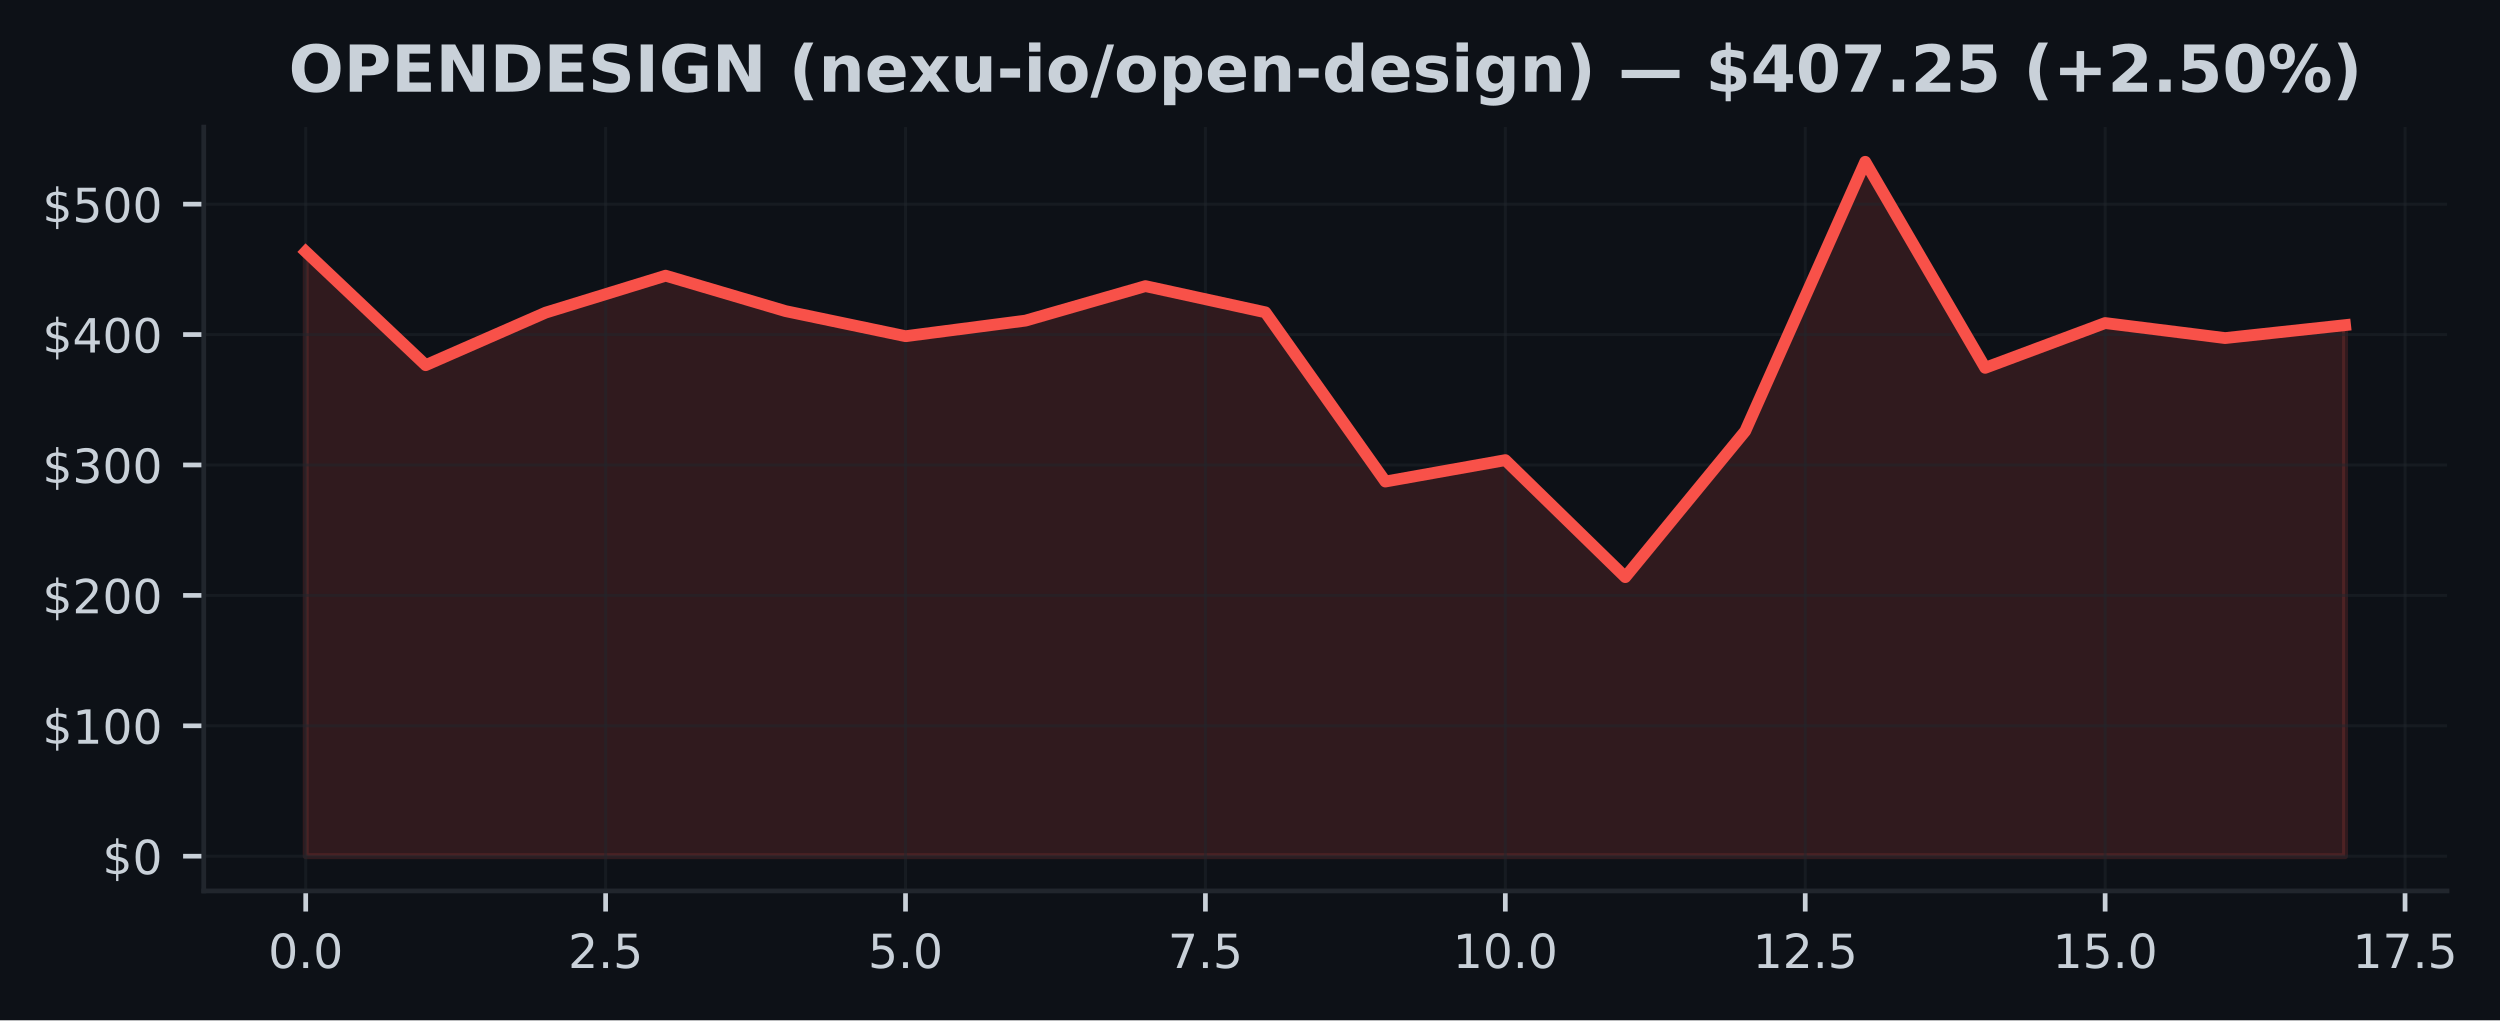
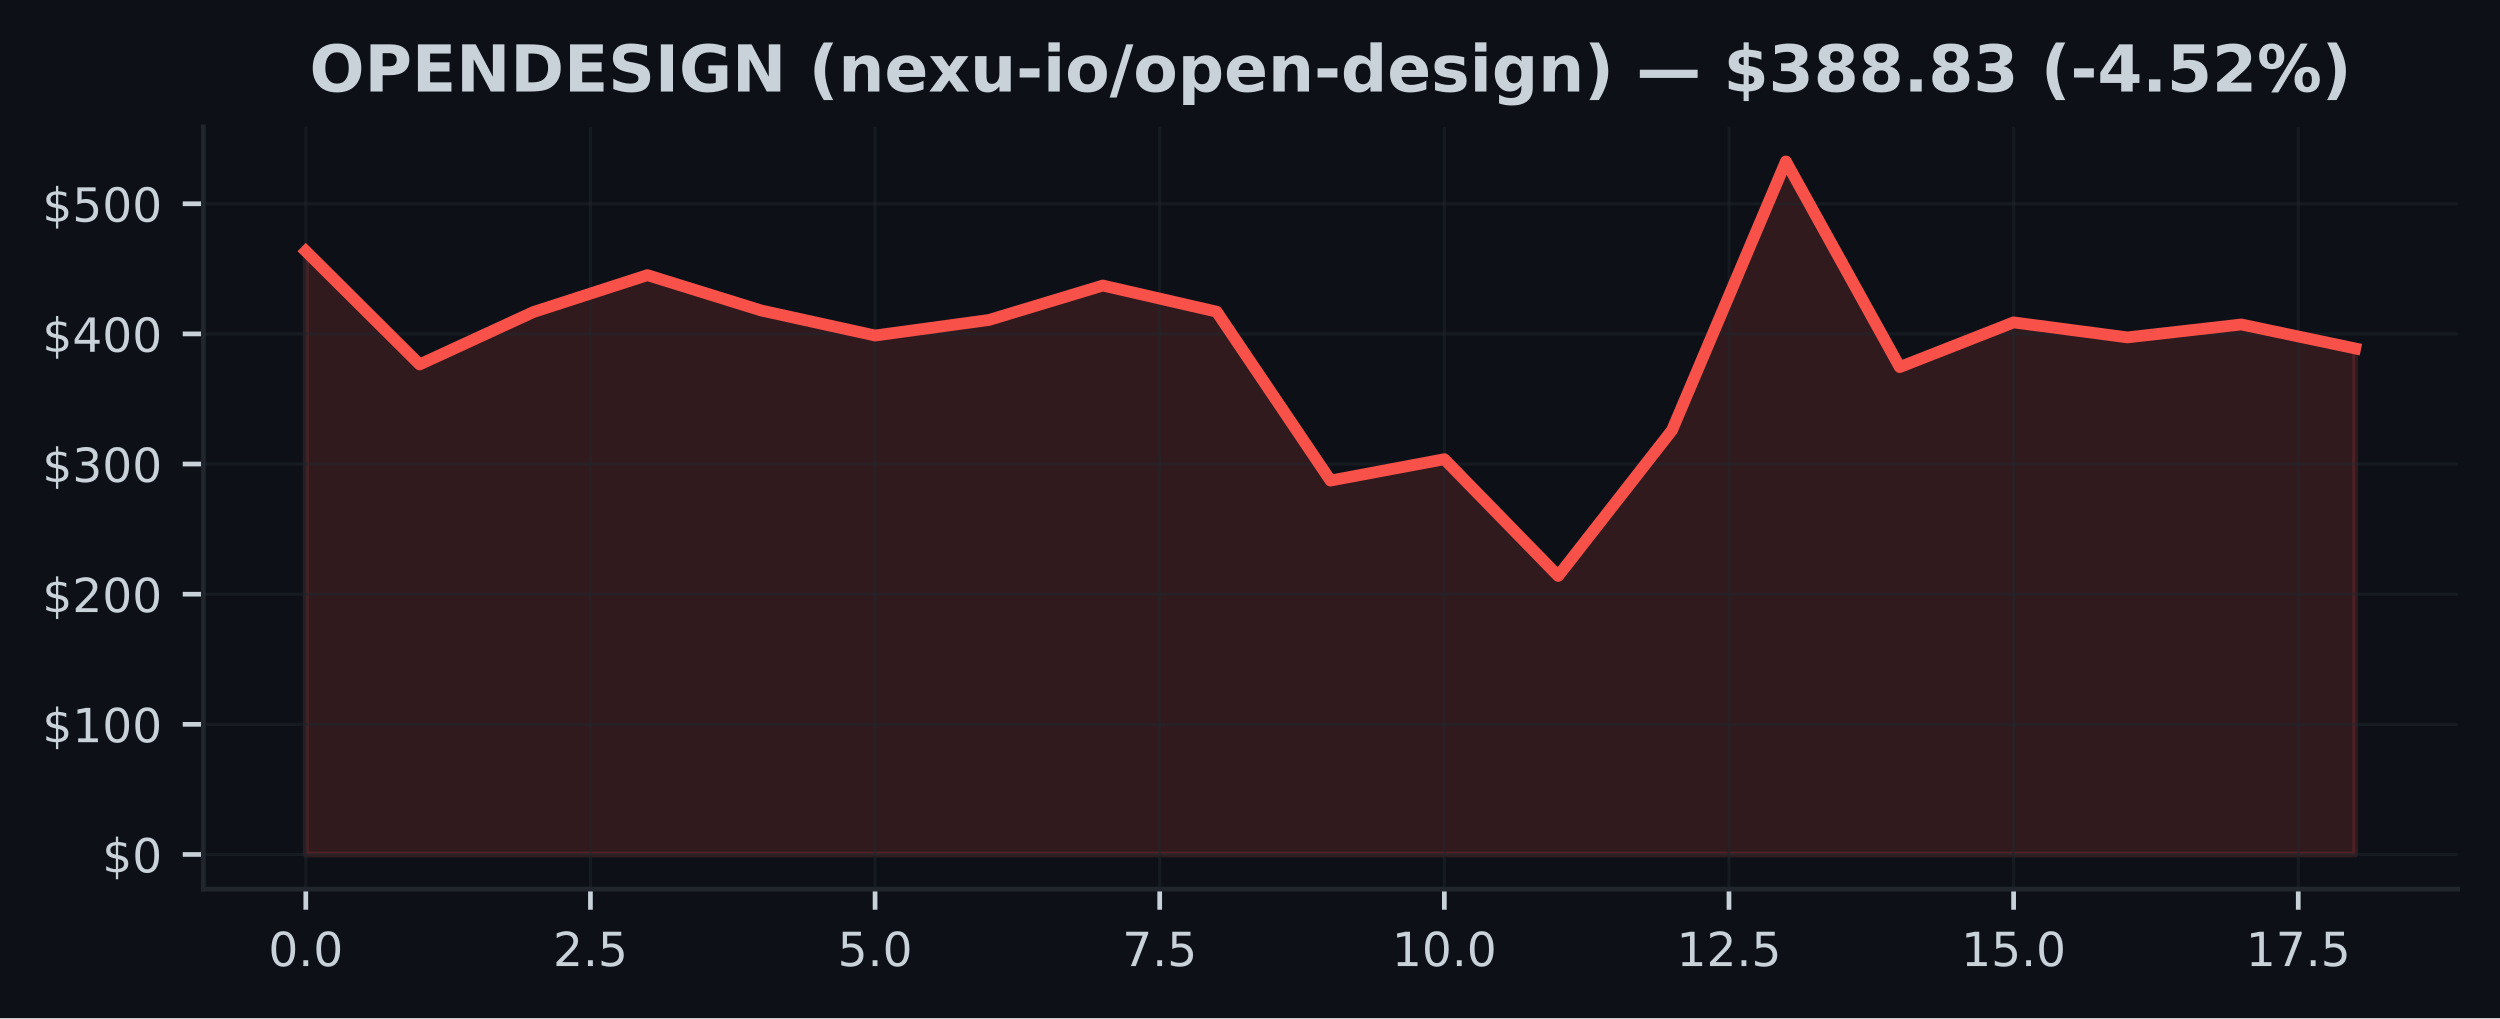
- <svg xmlns="http://www.w3.org/2000/svg" xmlns:xlink="http://www.w3.org/1999/xlink" width="424.051pt" height="173.061pt" viewBox="0 0 424.051 173.061" version="1.1">
+ <svg xmlns="http://www.w3.org/2000/svg" xmlns:xlink="http://www.w3.org/1999/xlink" width="424.91pt" height="173.061pt" viewBox="0 0 424.91 173.061" version="1.1">
  <defs>
    <style type="text/css">*{stroke-linejoin: round; stroke-linecap: butt}</style>
  </defs>
  <g id="figure_1">
    <g id="patch_1">
-       <path d="M 0 173.061  L 424.051 173.061  L 424.051 0  L 0 0  z " style="fill: #0d1117" />
+       <path d="M 0 173.061  L 424.91 173.061  L 424.91 0  L 0 0  z " style="fill: #0d1117" />
    </g>
    <g id="axes_1">
      <g id="patch_2">
-         <path d="M 34.56 151.118  L 415.066 151.118  L 415.066 21.558  L 34.56 21.558  z " style="fill: #0d1117" />
+         <path d="M 34.56 151.118  L 417.71 151.118  L 417.71 21.558  L 34.56 21.558  z " style="fill: #0d1117" />
      </g>
      <g id="FillBetweenPolyCollection_1">
        <defs>
-           <path id="m4b57dba1d5" d="M 51.856 -27.832  L 51.856 -130.369  L 72.204 -111.121  L 92.552 -120.033  L 112.9 -126.299  L 133.247 -120.289  L 153.595 -116.034  L 173.943 -118.677  L 194.291 -124.53  L 214.639 -120.086  L 234.987 -91.382  L 255.335 -95.014  L 275.683 -75.171  L 296.031 -99.944  L 316.379 -145.613  L 336.727 -110.67  L 357.075 -118.265  L 377.423 -115.717  L 397.771 -117.911  L 397.771 -27.832  L 397.771 -27.832  L 377.423 -27.832  L 357.075 -27.832  L 336.727 -27.832  L 316.379 -27.832  L 296.031 -27.832  L 275.683 -27.832  L 255.335 -27.832  L 234.987 -27.832  L 214.639 -27.832  L 194.291 -27.832  L 173.943 -27.832  L 153.595 -27.832  L 133.247 -27.832  L 112.9 -27.832  L 92.552 -27.832  L 72.204 -27.832  L 51.856 -27.832  z " style="stroke: #f85149; stroke-opacity: 0.15" />
+           <path id="m3b8a4fabb6" d="M 51.976 -27.832  L 51.976 -130.369  L 71.327 -111.121  L 90.678 -120.033  L 110.029 -126.299  L 129.38 -120.289  L 148.731 -116.034  L 168.082 -118.677  L 187.433 -124.53  L 206.784 -120.086  L 226.135 -91.382  L 245.486 -95.014  L 264.837 -75.171  L 284.188 -99.944  L 303.539 -145.613  L 322.89 -110.67  L 342.241 -118.265  L 361.592 -115.717  L 380.943 -117.911  L 400.294 -113.837  L 400.294 -27.832  L 400.294 -27.832  L 380.943 -27.832  L 361.592 -27.832  L 342.241 -27.832  L 322.89 -27.832  L 303.539 -27.832  L 284.188 -27.832  L 264.837 -27.832  L 245.486 -27.832  L 226.135 -27.832  L 206.784 -27.832  L 187.433 -27.832  L 168.082 -27.832  L 148.731 -27.832  L 129.38 -27.832  L 110.029 -27.832  L 90.678 -27.832  L 71.327 -27.832  L 51.976 -27.832  z " style="stroke: #f85149; stroke-opacity: 0.15" />
        </defs>
-         <g clip-path="url(#p4349cb00bc)">
-           <use xlink:href="#m4b57dba1d5" x="0" y="173.061" style="fill: #f85149; fill-opacity: 0.15; stroke: #f85149; stroke-opacity: 0.15" />
+         <g clip-path="url(#pe2326a7311)">
+           <use xlink:href="#m3b8a4fabb6" x="0" y="173.061" style="fill: #f85149; fill-opacity: 0.15; stroke: #f85149; stroke-opacity: 0.15" />
        </g>
      </g>
      <g id="matplotlib.axis_1">
        <g id="xtick_1">
          <g id="line2d_1">
-             <path d="M 51.856 151.118  L 51.856 21.558  " clip-path="url(#p4349cb00bc)" style="fill: none; stroke: #21262d; stroke-opacity: 0.5; stroke-width: 0.5; stroke-linecap: square" />
+             <path d="M 51.976 151.118  L 51.976 21.558  " clip-path="url(#pe2326a7311)" style="fill: none; stroke: #21262d; stroke-opacity: 0.5; stroke-width: 0.5; stroke-linecap: square" />
          </g>
          <g id="line2d_2">
            <defs>
-               <path id="md9418d200f" d="M 0 0  L 0 3.5  " style="stroke: #c9d1d9; stroke-width: 0.8" />
+               <path id="m78d6f35c02" d="M 0 0  L 0 3.5  " style="stroke: #c9d1d9; stroke-width: 0.8" />
            </defs>
            <g>
-               <use xlink:href="#md9418d200f" x="51.856" y="151.118" style="fill: #c9d1d9; stroke: #c9d1d9; stroke-width: 0.8" />
+               <use xlink:href="#m78d6f35c02" x="51.976" y="151.118" style="fill: #c9d1d9; stroke: #c9d1d9; stroke-width: 0.8" />
            </g>
          </g>
          <g id="text_1">
-             <g style="fill: #c9d1d9" transform="translate(45.49449 164.197) scale(0.08 -0.08)">
+             <g style="fill: #c9d1d9" transform="translate(45.61466 164.197) scale(0.08 -0.08)">
              <defs>
                <path id="DejaVuSans-30" d="M 2034 4250  Q 1547 4250 1301 3770  Q 1056 3291 1056 2328  Q 1056 1369 1301 889  Q 1547 409 2034 409  Q 2525 409 2770 889  Q 3016 1369 3016 2328  Q 3016 3291 2770 3770  Q 2525 4250 2034 4250  z M 2034 4750  Q 2819 4750 3233 4129  Q 3647 3509 3647 2328  Q 3647 1150 3233 529  Q 2819 -91 2034 -91  Q 1250 -91 836 529  Q 422 1150 422 2328  Q 422 3509 836 4129  Q 1250 4750 2034 4750  z " transform="scale(0.015625)" />
                <path id="DejaVuSans-2e" d="M 684 794  L 1344 794  L 1344 0  L 684 0  L 684 794  z " transform="scale(0.015625)" />
              </defs>
              <use xlink:href="#DejaVuSans-30" />
              <use xlink:href="#DejaVuSans-2e" transform="translate(63.62305 0)" />
              <use xlink:href="#DejaVuSans-30" transform="translate(95.41016 0)" />
            </g>
          </g>
        </g>
        <g id="xtick_2">
          <g id="line2d_3">
-             <path d="M 102.726 151.118  L 102.726 21.558  " clip-path="url(#p4349cb00bc)" style="fill: none; stroke: #21262d; stroke-opacity: 0.5; stroke-width: 0.5; stroke-linecap: square" />
+             <path d="M 100.353 151.118  L 100.353 21.558  " clip-path="url(#pe2326a7311)" style="fill: none; stroke: #21262d; stroke-opacity: 0.5; stroke-width: 0.5; stroke-linecap: square" />
          </g>
          <g id="line2d_4">
            <g>
-               <use xlink:href="#md9418d200f" x="102.726" y="151.118" style="fill: #c9d1d9; stroke: #c9d1d9; stroke-width: 0.8" />
+               <use xlink:href="#m78d6f35c02" x="100.353" y="151.118" style="fill: #c9d1d9; stroke: #c9d1d9; stroke-width: 0.8" />
            </g>
          </g>
          <g id="text_2">
-             <g style="fill: #c9d1d9" transform="translate(96.36432 164.197) scale(0.08 -0.08)">
+             <g style="fill: #c9d1d9" transform="translate(93.99218 164.197) scale(0.08 -0.08)">
              <defs>
                <path id="DejaVuSans-32" d="M 1228 531  L 3431 531  L 3431 0  L 469 0  L 469 531  Q 828 903 1448 1529  Q 2069 2156 2228 2338  Q 2531 2678 2651 2914  Q 2772 3150 2772 3378  Q 2772 3750 2511 3984  Q 2250 4219 1831 4219  Q 1534 4219 1204 4116  Q 875 4013 500 3803  L 500 4441  Q 881 4594 1212 4672  Q 1544 4750 1819 4750  Q 2544 4750 2975 4387  Q 3406 4025 3406 3419  Q 3406 3131 3298 2873  Q 3191 2616 2906 2266  Q 2828 2175 2409 1742  Q 1991 1309 1228 531  z " transform="scale(0.015625)" />
                <path id="DejaVuSans-35" d="M 691 4666  L 3169 4666  L 3169 4134  L 1269 4134  L 1269 2991  Q 1406 3038 1543 3061  Q 1681 3084 1819 3084  Q 2600 3084 3056 2656  Q 3513 2228 3513 1497  Q 3513 744 3044 326  Q 2575 -91 1722 -91  Q 1428 -91 1123 -41  Q 819 9 494 109  L 494 744  Q 775 591 1075 516  Q 1375 441 1709 441  Q 2250 441 2565 725  Q 2881 1009 2881 1497  Q 2881 1984 2565 2268  Q 2250 2553 1709 2553  Q 1456 2553 1204 2497  Q 953 2441 691 2322  L 691 4666  z " transform="scale(0.015625)" />
              </defs>
              <use xlink:href="#DejaVuSans-32" />
              <use xlink:href="#DejaVuSans-2e" transform="translate(63.62305 0)" />
              <use xlink:href="#DejaVuSans-35" transform="translate(95.41016 0)" />
            </g>
          </g>
        </g>
        <g id="xtick_3">
          <g id="line2d_5">
-             <path d="M 153.595 151.118  L 153.595 21.558  " clip-path="url(#p4349cb00bc)" style="fill: none; stroke: #21262d; stroke-opacity: 0.5; stroke-width: 0.5; stroke-linecap: square" />
+             <path d="M 148.731 151.118  L 148.731 21.558  " clip-path="url(#pe2326a7311)" style="fill: none; stroke: #21262d; stroke-opacity: 0.5; stroke-width: 0.5; stroke-linecap: square" />
          </g>
          <g id="line2d_6">
            <g>
-               <use xlink:href="#md9418d200f" x="153.595" y="151.118" style="fill: #c9d1d9; stroke: #c9d1d9; stroke-width: 0.8" />
+               <use xlink:href="#m78d6f35c02" x="148.731" y="151.118" style="fill: #c9d1d9; stroke: #c9d1d9; stroke-width: 0.8" />
            </g>
          </g>
          <g id="text_3">
-             <g style="fill: #c9d1d9" transform="translate(147.2341 164.197) scale(0.08 -0.08)">
+             <g style="fill: #c9d1d9" transform="translate(142.3697 164.197) scale(0.08 -0.08)">
              <use xlink:href="#DejaVuSans-35" />
              <use xlink:href="#DejaVuSans-2e" transform="translate(63.62305 0)" />
              <use xlink:href="#DejaVuSans-30" transform="translate(95.41016 0)" />
            </g>
          </g>
        </g>
        <g id="xtick_4">
          <g id="line2d_7">
-             <path d="M 204.465 151.118  L 204.465 21.558  " clip-path="url(#p4349cb00bc)" style="fill: none; stroke: #21262d; stroke-opacity: 0.5; stroke-width: 0.5; stroke-linecap: square" />
+             <path d="M 197.108 151.118  L 197.108 21.558  " clip-path="url(#pe2326a7311)" style="fill: none; stroke: #21262d; stroke-opacity: 0.5; stroke-width: 0.5; stroke-linecap: square" />
          </g>
          <g id="line2d_8">
            <g>
-               <use xlink:href="#md9418d200f" x="204.465" y="151.118" style="fill: #c9d1d9; stroke: #c9d1d9; stroke-width: 0.8" />
+               <use xlink:href="#m78d6f35c02" x="197.108" y="151.118" style="fill: #c9d1d9; stroke: #c9d1d9; stroke-width: 0.8" />
            </g>
          </g>
          <g id="text_4">
-             <g style="fill: #c9d1d9" transform="translate(198.104 164.197) scale(0.08 -0.08)">
+             <g style="fill: #c9d1d9" transform="translate(190.7472 164.197) scale(0.08 -0.08)">
              <defs>
                <path id="DejaVuSans-37" d="M 525 4666  L 3525 4666  L 3525 4397  L 1831 0  L 1172 0  L 2766 4134  L 525 4134  L 525 4666  z " transform="scale(0.015625)" />
              </defs>
              <use xlink:href="#DejaVuSans-37" />
              <use xlink:href="#DejaVuSans-2e" transform="translate(63.62305 0)" />
              <use xlink:href="#DejaVuSans-35" transform="translate(95.41016 0)" />
            </g>
          </g>
        </g>
        <g id="xtick_5">
          <g id="line2d_9">
-             <path d="M 255.335 151.118  L 255.335 21.558  " clip-path="url(#p4349cb00bc)" style="fill: none; stroke: #21262d; stroke-opacity: 0.5; stroke-width: 0.5; stroke-linecap: square" />
+             <path d="M 245.486 151.118  L 245.486 21.558  " clip-path="url(#pe2326a7311)" style="fill: none; stroke: #21262d; stroke-opacity: 0.5; stroke-width: 0.5; stroke-linecap: square" />
          </g>
          <g id="line2d_10">
            <g>
-               <use xlink:href="#md9418d200f" x="255.335" y="151.118" style="fill: #c9d1d9; stroke: #c9d1d9; stroke-width: 0.8" />
+               <use xlink:href="#m78d6f35c02" x="245.486" y="151.118" style="fill: #c9d1d9; stroke: #c9d1d9; stroke-width: 0.8" />
            </g>
          </g>
          <g id="text_5">
-             <g style="fill: #c9d1d9" transform="translate(246.4288 164.197) scale(0.08 -0.08)">
+             <g style="fill: #c9d1d9" transform="translate(236.5798 164.197) scale(0.08 -0.08)">
              <defs>
                <path id="DejaVuSans-31" d="M 794 531  L 1825 531  L 1825 4091  L 703 3866  L 703 4441  L 1819 4666  L 2450 4666  L 2450 531  L 3481 531  L 3481 0  L 794 0  L 794 531  z " transform="scale(0.015625)" />
              </defs>
              <use xlink:href="#DejaVuSans-31" />
              <use xlink:href="#DejaVuSans-30" transform="translate(63.62305 0)" />
              <use xlink:href="#DejaVuSans-2e" transform="translate(127.2461 0)" />
              <use xlink:href="#DejaVuSans-30" transform="translate(159.0332 0)" />
            </g>
          </g>
        </g>
        <g id="xtick_6">
          <g id="line2d_11">
-             <path d="M 306.205 151.118  L 306.205 21.558  " clip-path="url(#p4349cb00bc)" style="fill: none; stroke: #21262d; stroke-opacity: 0.5; stroke-width: 0.5; stroke-linecap: square" />
+             <path d="M 293.864 151.118  L 293.864 21.558  " clip-path="url(#pe2326a7311)" style="fill: none; stroke: #21262d; stroke-opacity: 0.5; stroke-width: 0.5; stroke-linecap: square" />
          </g>
          <g id="line2d_12">
            <g>
-               <use xlink:href="#md9418d200f" x="306.205" y="151.118" style="fill: #c9d1d9; stroke: #c9d1d9; stroke-width: 0.8" />
+               <use xlink:href="#m78d6f35c02" x="293.864" y="151.118" style="fill: #c9d1d9; stroke: #c9d1d9; stroke-width: 0.8" />
            </g>
          </g>
          <g id="text_6">
-             <g style="fill: #c9d1d9" transform="translate(297.2986 164.197) scale(0.08 -0.08)">
+             <g style="fill: #c9d1d9" transform="translate(284.9573 164.197) scale(0.08 -0.08)">
              <use xlink:href="#DejaVuSans-31" />
              <use xlink:href="#DejaVuSans-32" transform="translate(63.62305 0)" />
              <use xlink:href="#DejaVuSans-2e" transform="translate(127.2461 0)" />
              <use xlink:href="#DejaVuSans-35" transform="translate(159.0332 0)" />
            </g>
          </g>
        </g>
        <g id="xtick_7">
          <g id="line2d_13">
-             <path d="M 357.075 151.118  L 357.075 21.558  " clip-path="url(#p4349cb00bc)" style="fill: none; stroke: #21262d; stroke-opacity: 0.5; stroke-width: 0.5; stroke-linecap: square" />
+             <path d="M 342.241 151.118  L 342.241 21.558  " clip-path="url(#pe2326a7311)" style="fill: none; stroke: #21262d; stroke-opacity: 0.5; stroke-width: 0.5; stroke-linecap: square" />
          </g>
          <g id="line2d_14">
            <g>
-               <use xlink:href="#md9418d200f" x="357.075" y="151.118" style="fill: #c9d1d9; stroke: #c9d1d9; stroke-width: 0.8" />
+               <use xlink:href="#m78d6f35c02" x="342.241" y="151.118" style="fill: #c9d1d9; stroke: #c9d1d9; stroke-width: 0.8" />
            </g>
          </g>
          <g id="text_7">
-             <g style="fill: #c9d1d9" transform="translate(348.1685 164.197) scale(0.08 -0.08)">
+             <g style="fill: #c9d1d9" transform="translate(333.3348 164.197) scale(0.08 -0.08)">
              <use xlink:href="#DejaVuSans-31" />
              <use xlink:href="#DejaVuSans-35" transform="translate(63.62305 0)" />
              <use xlink:href="#DejaVuSans-2e" transform="translate(127.2461 0)" />
              <use xlink:href="#DejaVuSans-30" transform="translate(159.0332 0)" />
            </g>
          </g>
        </g>
        <g id="xtick_8">
          <g id="line2d_15">
-             <path d="M 407.945 151.118  L 407.945 21.558  " clip-path="url(#p4349cb00bc)" style="fill: none; stroke: #21262d; stroke-opacity: 0.5; stroke-width: 0.5; stroke-linecap: square" />
+             <path d="M 390.619 151.118  L 390.619 21.558  " clip-path="url(#pe2326a7311)" style="fill: none; stroke: #21262d; stroke-opacity: 0.5; stroke-width: 0.5; stroke-linecap: square" />
          </g>
          <g id="line2d_16">
            <g>
-               <use xlink:href="#md9418d200f" x="407.945" y="151.118" style="fill: #c9d1d9; stroke: #c9d1d9; stroke-width: 0.8" />
+               <use xlink:href="#m78d6f35c02" x="390.619" y="151.118" style="fill: #c9d1d9; stroke: #c9d1d9; stroke-width: 0.8" />
            </g>
          </g>
          <g id="text_8">
-             <g style="fill: #c9d1d9" transform="translate(399.0383 164.197) scale(0.08 -0.08)">
+             <g style="fill: #c9d1d9" transform="translate(381.7123 164.197) scale(0.08 -0.08)">
              <use xlink:href="#DejaVuSans-31" />
              <use xlink:href="#DejaVuSans-37" transform="translate(63.62305 0)" />
              <use xlink:href="#DejaVuSans-2e" transform="translate(127.2461 0)" />
              <use xlink:href="#DejaVuSans-35" transform="translate(159.0332 0)" />
            </g>
          </g>
        </g>
      </g>
      <g id="matplotlib.axis_2">
        <g id="ytick_1">
          <g id="line2d_17">
-             <path d="M 34.56 145.229  L 415.066 145.229  " clip-path="url(#p4349cb00bc)" style="fill: none; stroke: #21262d; stroke-opacity: 0.5; stroke-width: 0.5; stroke-linecap: square" />
+             <path d="M 34.56 145.229  L 417.71 145.229  " clip-path="url(#pe2326a7311)" style="fill: none; stroke: #21262d; stroke-opacity: 0.5; stroke-width: 0.5; stroke-linecap: square" />
          </g>
          <g id="line2d_18">
            <defs>
-               <path id="m8cff2ccc2e" d="M 0 0  L -3.5 0  " style="stroke: #c9d1d9; stroke-width: 0.8" />
+               <path id="m253639d4b6" d="M 0 0  L -3.5 0  " style="stroke: #c9d1d9; stroke-width: 0.8" />
            </defs>
            <g>
-               <use xlink:href="#m8cff2ccc2e" x="34.56" y="145.229" style="fill: #c9d1d9; stroke: #c9d1d9; stroke-width: 0.8" />
+               <use xlink:href="#m253639d4b6" x="34.56" y="145.229" style="fill: #c9d1d9; stroke: #c9d1d9; stroke-width: 0.8" />
            </g>
          </g>
          <g id="text_9">
            <g style="fill: #c9d1d9" transform="translate(17.38 148.2686) scale(0.08 -0.08)">
              <defs>
                <path id="DejaVuSans-24" d="M 2163 -941  L 1850 -941  L 1847 0  Q 1519 6 1191 76  Q 863 147 531 288  L 531 850  Q 850 650 1176 548  Q 1503 447 1850 444  L 1850 1869  Q 1159 1981 845 2250  Q 531 2519 531 2988  Q 531 3497 872 3790  Q 1213 4084 1850 4128  L 1850 4863  L 2163 4863  L 2163 4138  Q 2453 4125 2725 4076  Q 2997 4028 3256 3944  L 3256 3397  Q 2997 3528 2723 3600  Q 2450 3672 2163 3684  L 2163 2350  Q 2872 2241 3206 1959  Q 3541 1678 3541 1191  Q 3541 663 3186 358  Q 2831 53 2163 6  L 2163 -941  z M 1850 2406  L 1850 3688  Q 1488 3647 1297 3481  Q 1106 3316 1106 3041  Q 1106 2772 1282 2622  Q 1459 2472 1850 2406  z M 2163 1806  L 2163 453  Q 2559 506 2761 678  Q 2963 850 2963 1131  Q 2963 1406 2770 1568  Q 2578 1731 2163 1806  z " transform="scale(0.015625)" />
              </defs>
              <use xlink:href="#DejaVuSans-24" />
              <use xlink:href="#DejaVuSans-30" transform="translate(63.62305 0)" />
            </g>
          </g>
        </g>
        <g id="ytick_2">
          <g id="line2d_19">
-             <path d="M 34.56 123.11  L 415.066 123.11  " clip-path="url(#p4349cb00bc)" style="fill: none; stroke: #21262d; stroke-opacity: 0.5; stroke-width: 0.5; stroke-linecap: square" />
+             <path d="M 34.56 123.11  L 417.71 123.11  " clip-path="url(#pe2326a7311)" style="fill: none; stroke: #21262d; stroke-opacity: 0.5; stroke-width: 0.5; stroke-linecap: square" />
          </g>
          <g id="line2d_20">
            <g>
-               <use xlink:href="#m8cff2ccc2e" x="34.56" y="123.11" style="fill: #c9d1d9; stroke: #c9d1d9; stroke-width: 0.8" />
+               <use xlink:href="#m253639d4b6" x="34.56" y="123.11" style="fill: #c9d1d9; stroke: #c9d1d9; stroke-width: 0.8" />
            </g>
          </g>
          <g id="text_10">
            <g style="fill: #c9d1d9" transform="translate(7.2 126.1495) scale(0.08 -0.08)">
              <use xlink:href="#DejaVuSans-24" />
              <use xlink:href="#DejaVuSans-31" transform="translate(63.62305 0)" />
              <use xlink:href="#DejaVuSans-30" transform="translate(127.2461 0)" />
              <use xlink:href="#DejaVuSans-30" transform="translate(190.8691 0)" />
            </g>
          </g>
        </g>
        <g id="ytick_3">
          <g id="line2d_21">
-             <path d="M 34.56 100.991  L 415.066 100.991  " clip-path="url(#p4349cb00bc)" style="fill: none; stroke: #21262d; stroke-opacity: 0.5; stroke-width: 0.5; stroke-linecap: square" />
+             <path d="M 34.56 100.991  L 417.71 100.991  " clip-path="url(#pe2326a7311)" style="fill: none; stroke: #21262d; stroke-opacity: 0.5; stroke-width: 0.5; stroke-linecap: square" />
          </g>
          <g id="line2d_22">
            <g>
-               <use xlink:href="#m8cff2ccc2e" x="34.56" y="100.991" style="fill: #c9d1d9; stroke: #c9d1d9; stroke-width: 0.8" />
+               <use xlink:href="#m253639d4b6" x="34.56" y="100.991" style="fill: #c9d1d9; stroke: #c9d1d9; stroke-width: 0.8" />
            </g>
          </g>
          <g id="text_11">
            <g style="fill: #c9d1d9" transform="translate(7.2 104.0304) scale(0.08 -0.08)">
              <use xlink:href="#DejaVuSans-24" />
              <use xlink:href="#DejaVuSans-32" transform="translate(63.62305 0)" />
              <use xlink:href="#DejaVuSans-30" transform="translate(127.2461 0)" />
              <use xlink:href="#DejaVuSans-30" transform="translate(190.8691 0)" />
            </g>
          </g>
        </g>
        <g id="ytick_4">
          <g id="line2d_23">
-             <path d="M 34.56 78.872  L 415.066 78.872  " clip-path="url(#p4349cb00bc)" style="fill: none; stroke: #21262d; stroke-opacity: 0.5; stroke-width: 0.5; stroke-linecap: square" />
+             <path d="M 34.56 78.872  L 417.71 78.872  " clip-path="url(#pe2326a7311)" style="fill: none; stroke: #21262d; stroke-opacity: 0.5; stroke-width: 0.5; stroke-linecap: square" />
          </g>
          <g id="line2d_24">
            <g>
-               <use xlink:href="#m8cff2ccc2e" x="34.56" y="78.872" style="fill: #c9d1d9; stroke: #c9d1d9; stroke-width: 0.8" />
+               <use xlink:href="#m253639d4b6" x="34.56" y="78.872" style="fill: #c9d1d9; stroke: #c9d1d9; stroke-width: 0.8" />
            </g>
          </g>
          <g id="text_12">
            <g style="fill: #c9d1d9" transform="translate(7.2 81.91137) scale(0.08 -0.08)">
              <defs>
                <path id="DejaVuSans-33" d="M 2597 2516  Q 3050 2419 3304 2112  Q 3559 1806 3559 1356  Q 3559 666 3084 287  Q 2609 -91 1734 -91  Q 1441 -91 1130 -33  Q 819 25 488 141  L 488 750  Q 750 597 1062 519  Q 1375 441 1716 441  Q 2309 441 2620 675  Q 2931 909 2931 1356  Q 2931 1769 2642 2001  Q 2353 2234 1838 2234  L 1294 2234  L 1294 2753  L 1863 2753  Q 2328 2753 2575 2939  Q 2822 3125 2822 3475  Q 2822 3834 2567 4026  Q 2313 4219 1838 4219  Q 1578 4219 1281 4162  Q 984 4106 628 3988  L 628 4550  Q 988 4650 1302 4700  Q 1616 4750 1894 4750  Q 2613 4750 3031 4423  Q 3450 4097 3450 3541  Q 3450 3153 3228 2886  Q 3006 2619 2597 2516  z " transform="scale(0.015625)" />
              </defs>
              <use xlink:href="#DejaVuSans-24" />
              <use xlink:href="#DejaVuSans-33" transform="translate(63.62305 0)" />
              <use xlink:href="#DejaVuSans-30" transform="translate(127.2461 0)" />
              <use xlink:href="#DejaVuSans-30" transform="translate(190.8691 0)" />
            </g>
          </g>
        </g>
        <g id="ytick_5">
          <g id="line2d_25">
-             <path d="M 34.56 56.753  L 415.066 56.753  " clip-path="url(#p4349cb00bc)" style="fill: none; stroke: #21262d; stroke-opacity: 0.5; stroke-width: 0.5; stroke-linecap: square" />
+             <path d="M 34.56 56.753  L 417.71 56.753  " clip-path="url(#pe2326a7311)" style="fill: none; stroke: #21262d; stroke-opacity: 0.5; stroke-width: 0.5; stroke-linecap: square" />
          </g>
          <g id="line2d_26">
            <g>
-               <use xlink:href="#m8cff2ccc2e" x="34.56" y="56.753" style="fill: #c9d1d9; stroke: #c9d1d9; stroke-width: 0.8" />
+               <use xlink:href="#m253639d4b6" x="34.56" y="56.753" style="fill: #c9d1d9; stroke: #c9d1d9; stroke-width: 0.8" />
            </g>
          </g>
          <g id="text_13">
            <g style="fill: #c9d1d9" transform="translate(7.2 59.7923) scale(0.08 -0.08)">
              <defs>
                <path id="DejaVuSans-34" d="M 2419 4116  L 825 1625  L 2419 1625  L 2419 4116  z M 2253 4666  L 3047 4666  L 3047 1625  L 3713 1625  L 3713 1100  L 3047 1100  L 3047 0  L 2419 0  L 2419 1100  L 313 1100  L 313 1709  L 2253 4666  z " transform="scale(0.015625)" />
              </defs>
              <use xlink:href="#DejaVuSans-24" />
              <use xlink:href="#DejaVuSans-34" transform="translate(63.62305 0)" />
              <use xlink:href="#DejaVuSans-30" transform="translate(127.2461 0)" />
              <use xlink:href="#DejaVuSans-30" transform="translate(190.8691 0)" />
            </g>
          </g>
        </g>
        <g id="ytick_6">
          <g id="line2d_27">
-             <path d="M 34.56 34.634  L 415.066 34.634  " clip-path="url(#p4349cb00bc)" style="fill: none; stroke: #21262d; stroke-opacity: 0.5; stroke-width: 0.5; stroke-linecap: square" />
+             <path d="M 34.56 34.634  L 417.71 34.634  " clip-path="url(#pe2326a7311)" style="fill: none; stroke: #21262d; stroke-opacity: 0.5; stroke-width: 0.5; stroke-linecap: square" />
          </g>
          <g id="line2d_28">
            <g>
-               <use xlink:href="#m8cff2ccc2e" x="34.56" y="34.634" style="fill: #c9d1d9; stroke: #c9d1d9; stroke-width: 0.8" />
+               <use xlink:href="#m253639d4b6" x="34.56" y="34.634" style="fill: #c9d1d9; stroke: #c9d1d9; stroke-width: 0.8" />
            </g>
          </g>
          <g id="text_14">
            <g style="fill: #c9d1d9" transform="translate(7.2 37.67323) scale(0.08 -0.08)">
              <use xlink:href="#DejaVuSans-24" />
              <use xlink:href="#DejaVuSans-35" transform="translate(63.62305 0)" />
              <use xlink:href="#DejaVuSans-30" transform="translate(127.2461 0)" />
              <use xlink:href="#DejaVuSans-30" transform="translate(190.8691 0)" />
            </g>
          </g>
        </g>
      </g>
      <g id="line2d_29">
-         <path d="M 51.856 42.692  L 72.204 61.94  L 92.552 53.028  L 112.9 46.762  L 133.247 52.771  L 153.595 57.027  L 173.943 54.384  L 194.291 48.531  L 214.639 52.975  L 234.987 81.679  L 255.335 78.047  L 275.683 97.89  L 296.031 73.117  L 316.379 27.447  L 336.727 62.391  L 357.075 54.795  L 377.423 57.344  L 397.771 55.149  " clip-path="url(#p4349cb00bc)" style="fill: none; stroke: #f85149; stroke-width: 2; stroke-linecap: square" />
+         <path d="M 51.976 42.692  L 71.327 61.94  L 90.678 53.028  L 110.029 46.762  L 129.38 52.771  L 148.731 57.027  L 168.082 54.384  L 187.433 48.531  L 206.784 52.975  L 226.135 81.679  L 245.486 78.047  L 264.837 97.89  L 284.188 73.117  L 303.539 27.447  L 322.89 62.391  L 342.241 54.795  L 361.592 57.344  L 380.943 55.149  L 400.294 59.224  " clip-path="url(#pe2326a7311)" style="fill: none; stroke: #f85149; stroke-width: 2; stroke-linecap: square" />
      </g>
      <g id="patch_3">
        <path d="M 34.56 151.118  L 34.56 21.558  " style="fill: none; stroke: #21262d; stroke-width: 0.8; stroke-linejoin: miter; stroke-linecap: square" />
      </g>
      <g id="patch_4">
-         <path d="M 34.56 151.118  L 415.066 151.118  " style="fill: none; stroke: #21262d; stroke-width: 0.8; stroke-linejoin: miter; stroke-linecap: square" />
+         <path d="M 34.56 151.118  L 417.71 151.118  " style="fill: none; stroke: #21262d; stroke-width: 0.8; stroke-linejoin: miter; stroke-linecap: square" />
      </g>
      <g id="text_15">
-         <g style="fill: #c9d1d9" transform="translate(48.95925 15.55828) scale(0.11 -0.11)">
+         <g style="fill: #c9d1d9" transform="translate(52.60742 15.55828) scale(0.11 -0.11)">
          <defs>
            <path id="DejaVuSans-Bold-4f" d="M 2719 3878  Q 2169 3878 1866 3472  Q 1563 3066 1563 2328  Q 1563 1594 1866 1187  Q 2169 781 2719 781  Q 3272 781 3575 1187  Q 3878 1594 3878 2328  Q 3878 3066 3575 3472  Q 3272 3878 2719 3878  z M 2719 4750  Q 3844 4750 4481 4106  Q 5119 3463 5119 2328  Q 5119 1197 4481 553  Q 3844 -91 2719 -91  Q 1597 -91 958 553  Q 319 1197 319 2328  Q 319 3463 958 4106  Q 1597 4750 2719 4750  z " transform="scale(0.015625)" />
            <path id="DejaVuSans-Bold-50" d="M 588 4666  L 2584 4666  Q 3475 4666 3951 4270  Q 4428 3875 4428 3144  Q 4428 2409 3951 2014  Q 3475 1619 2584 1619  L 1791 1619  L 1791 0  L 588 0  L 588 4666  z M 1791 3794  L 1791 2491  L 2456 2491  Q 2806 2491 2997 2661  Q 3188 2831 3188 3144  Q 3188 3456 2997 3625  Q 2806 3794 2456 3794  L 1791 3794  z " transform="scale(0.015625)" />
            <path id="DejaVuSans-Bold-45" d="M 588 4666  L 3834 4666  L 3834 3756  L 1791 3756  L 1791 2888  L 3713 2888  L 3713 1978  L 1791 1978  L 1791 909  L 3903 909  L 3903 0  L 588 0  L 588 4666  z " transform="scale(0.015625)" />
            <path id="DejaVuSans-Bold-4e" d="M 588 4666  L 1931 4666  L 3628 1466  L 3628 4666  L 4769 4666  L 4769 0  L 3425 0  L 1728 3200  L 1728 0  L 588 0  L 588 4666  z " transform="scale(0.015625)" />
            <path id="DejaVuSans-Bold-44" d="M 1791 3756  L 1791 909  L 2222 909  Q 2959 909 3348 1275  Q 3738 1641 3738 2338  Q 3738 3031 3350 3393  Q 2963 3756 2222 3756  L 1791 3756  z M 588 4666  L 1856 4666  Q 2919 4666 3439 4514  Q 3959 4363 4331 4000  Q 4659 3684 4818 3271  Q 4978 2859 4978 2338  Q 4978 1809 4818 1395  Q 4659 981 4331 666  Q 3956 303 3431 151  Q 2906 0 1856 0  L 588 0  L 588 4666  z " transform="scale(0.015625)" />
            <path id="DejaVuSans-Bold-53" d="M 3834 4519  L 3834 3531  Q 3450 3703 3084 3790  Q 2719 3878 2394 3878  Q 1963 3878 1756 3759  Q 1550 3641 1550 3391  Q 1550 3203 1689 3098  Q 1828 2994 2194 2919  L 2706 2816  Q 3484 2659 3812 2340  Q 4141 2022 4141 1434  Q 4141 663 3683 286  Q 3225 -91 2284 -91  Q 1841 -91 1394 -6  Q 947 78 500 244  L 500 1259  Q 947 1022 1364 901  Q 1781 781 2169 781  Q 2563 781 2772 912  Q 2981 1044 2981 1288  Q 2981 1506 2839 1625  Q 2697 1744 2272 1838  L 1806 1941  Q 1106 2091 782 2419  Q 459 2747 459 3303  Q 459 4000 909 4375  Q 1359 4750 2203 4750  Q 2588 4750 2994 4692  Q 3400 4634 3834 4519  z " transform="scale(0.015625)" />
            <path id="DejaVuSans-Bold-49" d="M 588 4666  L 1791 4666  L 1791 0  L 588 0  L 588 4666  z " transform="scale(0.015625)" />
            <path id="DejaVuSans-Bold-47" d="M 4781 347  Q 4331 128 3847 18  Q 3363 -91 2847 -91  Q 1681 -91 1000 561  Q 319 1213 319 2328  Q 319 3456 1012 4103  Q 1706 4750 2913 4750  Q 3378 4750 3804 4662  Q 4231 4575 4609 4403  L 4609 3438  Q 4219 3659 3833 3768  Q 3447 3878 3059 3878  Q 2341 3878 1952 3476  Q 1563 3075 1563 2328  Q 1563 1588 1938 1184  Q 2313 781 3003 781  Q 3191 781 3352 804  Q 3513 828 3641 878  L 3641 1784  L 2906 1784  L 2906 2591  L 4781 2591  L 4781 347  z " transform="scale(0.015625)" />
            <path id="DejaVuSans-Bold-20" transform="scale(0.015625)" />
            <path id="DejaVuSans-Bold-28" d="M 2413 -844  L 1484 -844  Q 1006 -72 778 623  Q 550 1319 550 2003  Q 550 2688 779 3389  Q 1009 4091 1484 4856  L 2413 4856  Q 2013 4116 1813 3408  Q 1613 2700 1613 2009  Q 1613 1319 1811 609  Q 2009 -100 2413 -844  z " transform="scale(0.015625)" />
            <path id="DejaVuSans-Bold-6e" d="M 4056 2131  L 4056 0  L 2931 0  L 2931 347  L 2931 1631  Q 2931 2084 2911 2256  Q 2891 2428 2841 2509  Q 2775 2619 2662 2680  Q 2550 2741 2406 2741  Q 2056 2741 1856 2470  Q 1656 2200 1656 1722  L 1656 0  L 538 0  L 538 3500  L 1656 3500  L 1656 2988  Q 1909 3294 2193 3439  Q 2478 3584 2822 3584  Q 3428 3584 3742 3212  Q 4056 2841 4056 2131  z " transform="scale(0.015625)" />
            <path id="DejaVuSans-Bold-65" d="M 4031 1759  L 4031 1441  L 1416 1441  Q 1456 1047 1700 850  Q 1944 653 2381 653  Q 2734 653 3104 758  Q 3475 863 3866 1075  L 3866 213  Q 3469 63 3072 -14  Q 2675 -91 2278 -91  Q 1328 -91 801 392  Q 275 875 275 1747  Q 275 2603 792 3093  Q 1309 3584 2216 3584  Q 3041 3584 3536 3087  Q 4031 2591 4031 1759  z M 2881 2131  Q 2881 2450 2695 2645  Q 2509 2841 2209 2841  Q 1884 2841 1681 2658  Q 1478 2475 1428 2131  L 2881 2131  z " transform="scale(0.015625)" />
            <path id="DejaVuSans-Bold-78" d="M 1422 1791  L 159 3500  L 1344 3500  L 2059 2463  L 2784 3500  L 3969 3500  L 2706 1797  L 4031 0  L 2847 0  L 2059 1106  L 1281 0  L 97 0  L 1422 1791  z " transform="scale(0.015625)" />
            <path id="DejaVuSans-Bold-75" d="M 500 1363  L 500 3500  L 1625 3500  L 1625 3150  Q 1625 2866 1622 2436  Q 1619 2006 1619 1863  Q 1619 1441 1641 1255  Q 1663 1069 1716 984  Q 1784 875 1895 815  Q 2006 756 2150 756  Q 2500 756 2700 1025  Q 2900 1294 2900 1772  L 2900 3500  L 4019 3500  L 4019 0  L 2900 0  L 2900 506  Q 2647 200 2364 54  Q 2081 -91 1741 -91  Q 1134 -91 817 281  Q 500 653 500 1363  z " transform="scale(0.015625)" />
            <path id="DejaVuSans-Bold-2d" d="M 347 2297  L 2309 2297  L 2309 1388  L 347 1388  L 347 2297  z " transform="scale(0.015625)" />
            <path id="DejaVuSans-Bold-69" d="M 538 3500  L 1656 3500  L 1656 0  L 538 0  L 538 3500  z M 538 4863  L 1656 4863  L 1656 3950  L 538 3950  L 538 4863  z " transform="scale(0.015625)" />
            <path id="DejaVuSans-Bold-6f" d="M 2203 2784  Q 1831 2784 1636 2517  Q 1441 2250 1441 1747  Q 1441 1244 1636 976  Q 1831 709 2203 709  Q 2569 709 2762 976  Q 2956 1244 2956 1747  Q 2956 2250 2762 2517  Q 2569 2784 2203 2784  z M 2203 3584  Q 3106 3584 3614 3096  Q 4122 2609 4122 1747  Q 4122 884 3614 396  Q 3106 -91 2203 -91  Q 1297 -91 786 396  Q 275 884 275 1747  Q 275 2609 786 3096  Q 1297 3584 2203 3584  z " transform="scale(0.015625)" />
            <path id="DejaVuSans-Bold-2f" d="M 1644 4666  L 2338 4666  L 691 -594  L 0 -594  L 1644 4666  z " transform="scale(0.015625)" />
            <path id="DejaVuSans-Bold-70" d="M 1656 506  L 1656 -1331  L 538 -1331  L 538 3500  L 1656 3500  L 1656 2988  Q 1888 3294 2169 3439  Q 2450 3584 2816 3584  Q 3463 3584 3878 3070  Q 4294 2556 4294 1747  Q 4294 938 3878 423  Q 3463 -91 2816 -91  Q 2450 -91 2169 54  Q 1888 200 1656 506  z M 2400 2772  Q 2041 2772 1848 2508  Q 1656 2244 1656 1747  Q 1656 1250 1848 986  Q 2041 722 2400 722  Q 2759 722 2948 984  Q 3138 1247 3138 1747  Q 3138 2247 2948 2509  Q 2759 2772 2400 2772  z " transform="scale(0.015625)" />
            <path id="DejaVuSans-Bold-64" d="M 2919 2988  L 2919 4863  L 4044 4863  L 4044 0  L 2919 0  L 2919 506  Q 2688 197 2409 53  Q 2131 -91 1766 -91  Q 1119 -91 703 423  Q 288 938 288 1747  Q 288 2556 703 3070  Q 1119 3584 1766 3584  Q 2128 3584 2408 3439  Q 2688 3294 2919 2988  z M 2181 722  Q 2541 722 2730 984  Q 2919 1247 2919 1747  Q 2919 2247 2730 2509  Q 2541 2772 2181 2772  Q 1825 2772 1636 2509  Q 1447 2247 1447 1747  Q 1447 1247 1636 984  Q 1825 722 2181 722  z " transform="scale(0.015625)" />
            <path id="DejaVuSans-Bold-73" d="M 3272 3391  L 3272 2541  Q 2913 2691 2578 2766  Q 2244 2841 1947 2841  Q 1628 2841 1473 2761  Q 1319 2681 1319 2516  Q 1319 2381 1436 2309  Q 1553 2238 1856 2203  L 2053 2175  Q 2913 2066 3209 1816  Q 3506 1566 3506 1031  Q 3506 472 3093 190  Q 2681 -91 1863 -91  Q 1516 -91 1145 -36  Q 775 19 384 128  L 384 978  Q 719 816 1070 734  Q 1422 653 1784 653  Q 2113 653 2278 743  Q 2444 834 2444 1013  Q 2444 1163 2330 1236  Q 2216 1309 1875 1350  L 1678 1375  Q 931 1469 631 1722  Q 331 1975 331 2491  Q 331 3047 712 3315  Q 1094 3584 1881 3584  Q 2191 3584 2531 3537  Q 2872 3491 3272 3391  z " transform="scale(0.015625)" />
            <path id="DejaVuSans-Bold-67" d="M 2919 594  Q 2688 288 2409 144  Q 2131 0 1766 0  Q 1125 0 706 504  Q 288 1009 288 1791  Q 288 2575 706 3076  Q 1125 3578 1766 3578  Q 2131 3578 2409 3434  Q 2688 3291 2919 2981  L 2919 3500  L 4044 3500  L 4044 353  Q 4044 -491 3511 -936  Q 2978 -1381 1966 -1381  Q 1638 -1381 1331 -1331  Q 1025 -1281 716 -1178  L 716 -306  Q 1009 -475 1290 -558  Q 1572 -641 1856 -641  Q 2406 -641 2662 -400  Q 2919 -159 2919 353  L 2919 594  z M 2181 2772  Q 1834 2772 1640 2515  Q 1447 2259 1447 1791  Q 1447 1309 1634 1061  Q 1822 813 2181 813  Q 2531 813 2725 1069  Q 2919 1325 2919 1791  Q 2919 2259 2725 2515  Q 2531 2772 2181 2772  z " transform="scale(0.015625)" />
            <path id="DejaVuSans-Bold-29" d="M 513 -844  Q 913 -100 1113 609  Q 1313 1319 1313 2009  Q 1313 2700 1113 3408  Q 913 4116 513 4856  L 1441 4856  Q 1916 4091 2145 3389  Q 2375 2688 2375 2003  Q 2375 1319 2147 623  Q 1919 -72 1441 -844  L 513 -844  z " transform="scale(0.015625)" />
            <path id="DejaVuSans-Bold-2014" d="M 344 2156  L 6056 2156  L 6056 1350  L 344 1350  L 344 2156  z " transform="scale(0.015625)" />
            <path id="DejaVuSans-Bold-24" d="M 2484 -941  L 1978 -941  L 1975 0  Q 1584 16 1218 87  Q 853 159 506 288  L 506 1106  Q 866 922 1233 823  Q 1600 725 1978 713  L 1978 1684  L 1875 1703  Q 1128 1834 814 2115  Q 500 2397 500 2925  Q 500 3484 883 3798  Q 1266 4113 1975 4141  L 1978 4863  L 2484 4863  L 2484 4153  Q 2797 4128 3109 4075  Q 3422 4022 3738 3938  L 3738 3144  Q 3425 3275 3112 3348  Q 2800 3422 2484 3438  L 2484 2541  L 2584 2522  Q 3378 2397 3698 2105  Q 4019 1813 4019 1241  Q 4019 666 3637 358  Q 3256 50 2484 6  L 2484 -941  z M 1978 2613  L 1978 3428  Q 1756 3416 1623 3308  Q 1491 3200 1491 3034  Q 1491 2850 1612 2745  Q 1734 2641 1978 2613  z M 2484 1594  L 2484 725  Q 2756 728 2892 831  Q 3028 934 3028 1141  Q 3028 1353 2903 1458  Q 2778 1563 2484 1594  z " transform="scale(0.015625)" />
+             <path id="DejaVuSans-Bold-33" d="M 2981 2516  Q 3453 2394 3698 2092  Q 3944 1791 3944 1325  Q 3944 631 3412 270  Q 2881 -91 1863 -91  Q 1503 -91 1142 -33  Q 781 25 428 141  L 428 1069  Q 766 900 1098 814  Q 1431 728 1753 728  Q 2231 728 2486 893  Q 2741 1059 2741 1369  Q 2741 1688 2480 1852  Q 2219 2016 1709 2016  L 1228 2016  L 1228 2791  L 1734 2791  Q 2188 2791 2409 2933  Q 2631 3075 2631 3366  Q 2631 3634 2415 3781  Q 2200 3928 1806 3928  Q 1516 3928 1219 3862  Q 922 3797 628 3669  L 628 4550  Q 984 4650 1334 4700  Q 1684 4750 2022 4750  Q 2931 4750 3382 4451  Q 3834 4153 3834 3553  Q 3834 3144 3618 2883  Q 3403 2622 2981 2516  z " transform="scale(0.015625)" />
+             <path id="DejaVuSans-Bold-38" d="M 2228 2088  Q 1891 2088 1709 1903  Q 1528 1719 1528 1375  Q 1528 1031 1709 848  Q 1891 666 2228 666  Q 2563 666 2741 848  Q 2919 1031 2919 1375  Q 2919 1722 2741 1905  Q 2563 2088 2228 2088  z M 1350 2484  Q 925 2613 709 2878  Q 494 3144 494 3541  Q 494 4131 934 4440  Q 1375 4750 2228 4750  Q 3075 4750 3515 4442  Q 3956 4134 3956 3541  Q 3956 3144 3739 2878  Q 3522 2613 3097 2484  Q 3572 2353 3814 2058  Q 4056 1763 4056 1313  Q 4056 619 3595 264  Q 3134 -91 2228 -91  Q 1319 -91 855 264  Q 391 619 391 1313  Q 391 1763 633 2058  Q 875 2353 1350 2484  z M 1631 3419  Q 1631 3141 1786 2991  Q 1941 2841 2228 2841  Q 2509 2841 2662 2991  Q 2816 3141 2816 3419  Q 2816 3697 2662 3845  Q 2509 3994 2228 3994  Q 1941 3994 1786 3844  Q 1631 3694 1631 3419  z " transform="scale(0.015625)" />
+             <path id="DejaVuSans-Bold-2e" d="M 653 1209  L 1778 1209  L 1778 0  L 653 0  L 653 1209  z " transform="scale(0.015625)" />
            <path id="DejaVuSans-Bold-34" d="M 2356 3675  L 1038 1722  L 2356 1722  L 2356 3675  z M 2156 4666  L 3494 4666  L 3494 1722  L 4159 1722  L 4159 850  L 3494 850  L 3494 0  L 2356 0  L 2356 850  L 288 850  L 288 1881  L 2156 4666  z " transform="scale(0.015625)" />
-             <path id="DejaVuSans-Bold-30" d="M 2944 2338  Q 2944 3213 2780 3570  Q 2616 3928 2228 3928  Q 1841 3928 1675 3570  Q 1509 3213 1509 2338  Q 1509 1453 1675 1090  Q 1841 728 2228 728  Q 2613 728 2778 1090  Q 2944 1453 2944 2338  z M 4147 2328  Q 4147 1169 3647 539  Q 3147 -91 2228 -91  Q 1306 -91 806 539  Q 306 1169 306 2328  Q 306 3491 806 4120  Q 1306 4750 2228 4750  Q 3147 4750 3647 4120  Q 4147 3491 4147 2328  z " transform="scale(0.015625)" />
-             <path id="DejaVuSans-Bold-37" d="M 428 4666  L 3944 4666  L 3944 3988  L 2125 0  L 953 0  L 2675 3781  L 428 3781  L 428 4666  z " transform="scale(0.015625)" />
-             <path id="DejaVuSans-Bold-2e" d="M 653 1209  L 1778 1209  L 1778 0  L 653 0  L 653 1209  z " transform="scale(0.015625)" />
+             <path id="DejaVuSans-Bold-35" d="M 678 4666  L 3669 4666  L 3669 3781  L 1638 3781  L 1638 3059  Q 1775 3097 1914 3117  Q 2053 3138 2203 3138  Q 3056 3138 3531 2711  Q 4006 2284 4006 1522  Q 4006 766 3489 337  Q 2972 -91 2053 -91  Q 1656 -91 1267 -14  Q 878 63 494 219  L 494 1166  Q 875 947 1217 837  Q 1559 728 1863 728  Q 2300 728 2551 942  Q 2803 1156 2803 1522  Q 2803 1891 2551 2103  Q 2300 2316 1863 2316  Q 1603 2316 1309 2248  Q 1016 2181 678 2041  L 678 4666  z " transform="scale(0.015625)" />
            <path id="DejaVuSans-Bold-32" d="M 1844 884  L 3897 884  L 3897 0  L 506 0  L 506 884  L 2209 2388  Q 2438 2594 2547 2791  Q 2656 2988 2656 3200  Q 2656 3528 2436 3728  Q 2216 3928 1850 3928  Q 1569 3928 1234 3808  Q 900 3688 519 3450  L 519 4475  Q 925 4609 1322 4679  Q 1719 4750 2100 4750  Q 2938 4750 3402 4381  Q 3866 4013 3866 3353  Q 3866 2972 3669 2642  Q 3472 2313 2841 1759  L 1844 884  z " transform="scale(0.015625)" />
-             <path id="DejaVuSans-Bold-35" d="M 678 4666  L 3669 4666  L 3669 3781  L 1638 3781  L 1638 3059  Q 1775 3097 1914 3117  Q 2053 3138 2203 3138  Q 3056 3138 3531 2711  Q 4006 2284 4006 1522  Q 4006 766 3489 337  Q 2972 -91 2053 -91  Q 1656 -91 1267 -14  Q 878 63 494 219  L 494 1166  Q 875 947 1217 837  Q 1559 728 1863 728  Q 2300 728 2551 942  Q 2803 1156 2803 1522  Q 2803 1891 2551 2103  Q 2300 2316 1863 2316  Q 1603 2316 1309 2248  Q 1016 2181 678 2041  L 678 4666  z " transform="scale(0.015625)" />
-             <path id="DejaVuSans-Bold-2b" d="M 3053 4013  L 3053 2375  L 4684 2375  L 4684 1638  L 3053 1638  L 3053 0  L 2309 0  L 2309 1638  L 678 1638  L 678 2375  L 2309 2375  L 2309 4013  L 3053 4013  z " transform="scale(0.015625)" />
            <path id="DejaVuSans-Bold-25" d="M 4959 1925  Q 4738 1925 4616 1733  Q 4494 1541 4494 1184  Q 4494 825 4614 633  Q 4734 441 4959 441  Q 5184 441 5303 633  Q 5422 825 5422 1184  Q 5422 1541 5301 1733  Q 5181 1925 4959 1925  z M 4959 2450  Q 5541 2450 5875 2112  Q 6209 1775 6209 1184  Q 6209 594 5875 251  Q 5541 -91 4959 -91  Q 4378 -91 4042 251  Q 3706 594 3706 1184  Q 3706 1772 4042 2111  Q 4378 2450 4959 2450  z M 2094 -91  L 1403 -91  L 4319 4750  L 5013 4750  L 2094 -91  z M 1453 4750  Q 2034 4750 2367 4411  Q 2700 4072 2700 3481  Q 2700 2891 2367 2550  Q 2034 2209 1453 2209  Q 872 2209 539 2550  Q 206 2891 206 3481  Q 206 4072 539 4411  Q 872 4750 1453 4750  z M 1453 4225  Q 1228 4225 1106 4031  Q 984 3838 984 3481  Q 984 3122 1106 2926  Q 1228 2731 1453 2731  Q 1678 2731 1798 2926  Q 1919 3122 1919 3481  Q 1919 3838 1797 4031  Q 1675 4225 1453 4225  z " transform="scale(0.015625)" />
          </defs>
          <use xlink:href="#DejaVuSans-Bold-4f" />
          <use xlink:href="#DejaVuSans-Bold-50" transform="translate(85.00977 0)" />
          <use xlink:href="#DejaVuSans-Bold-45" transform="translate(158.3008 0)" />
          <use xlink:href="#DejaVuSans-Bold-4e" transform="translate(226.6113 0)" />
          <use xlink:href="#DejaVuSans-Bold-44" transform="translate(310.3027 0)" />
          <use xlink:href="#DejaVuSans-Bold-45" transform="translate(393.3105 0)" />
          <use xlink:href="#DejaVuSans-Bold-53" transform="translate(461.6211 0)" />
          <use xlink:href="#DejaVuSans-Bold-49" transform="translate(533.6426 0)" />
          <use xlink:href="#DejaVuSans-Bold-47" transform="translate(570.8496 0)" />
          <use xlink:href="#DejaVuSans-Bold-4e" transform="translate(652.9297 0)" />
          <use xlink:href="#DejaVuSans-Bold-20" transform="translate(736.6211 0)" />
          <use xlink:href="#DejaVuSans-Bold-28" transform="translate(771.4355 0)" />
          <use xlink:href="#DejaVuSans-Bold-6e" transform="translate(817.1387 0)" />
          <use xlink:href="#DejaVuSans-Bold-65" transform="translate(888.3301 0)" />
          <use xlink:href="#DejaVuSans-Bold-78" transform="translate(956.1523 0)" />
          <use xlink:href="#DejaVuSans-Bold-75" transform="translate(1020.654 0)" />
          <use xlink:href="#DejaVuSans-Bold-2d" transform="translate(1091.846 0)" />
          <use xlink:href="#DejaVuSans-Bold-69" transform="translate(1133.35 0)" />
          <use xlink:href="#DejaVuSans-Bold-6f" transform="translate(1167.627 0)" />
          <use xlink:href="#DejaVuSans-Bold-2f" transform="translate(1236.328 0)" />
          <use xlink:href="#DejaVuSans-Bold-6f" transform="translate(1272.852 0)" />
          <use xlink:href="#DejaVuSans-Bold-70" transform="translate(1341.553 0)" />
          <use xlink:href="#DejaVuSans-Bold-65" transform="translate(1413.135 0)" />
          <use xlink:href="#DejaVuSans-Bold-6e" transform="translate(1480.957 0)" />
          <use xlink:href="#DejaVuSans-Bold-2d" transform="translate(1552.148 0)" />
          <use xlink:href="#DejaVuSans-Bold-64" transform="translate(1593.652 0)" />
          <use xlink:href="#DejaVuSans-Bold-65" transform="translate(1665.234 0)" />
          <use xlink:href="#DejaVuSans-Bold-73" transform="translate(1733.057 0)" />
          <use xlink:href="#DejaVuSans-Bold-69" transform="translate(1792.578 0)" />
          <use xlink:href="#DejaVuSans-Bold-67" transform="translate(1826.855 0)" />
          <use xlink:href="#DejaVuSans-Bold-6e" transform="translate(1898.438 0)" />
          <use xlink:href="#DejaVuSans-Bold-29" transform="translate(1969.629 0)" />
          <use xlink:href="#DejaVuSans-Bold-20" transform="translate(2015.332 0)" />
          <use xlink:href="#DejaVuSans-Bold-2014" transform="translate(2050.146 0)" />
          <use xlink:href="#DejaVuSans-Bold-20" transform="translate(2150.146 0)" />
          <use xlink:href="#DejaVuSans-Bold-24" transform="translate(2184.961 0)" />
-           <use xlink:href="#DejaVuSans-Bold-34" transform="translate(2254.541 0)" />
-           <use xlink:href="#DejaVuSans-Bold-30" transform="translate(2324.121 0)" />
-           <use xlink:href="#DejaVuSans-Bold-37" transform="translate(2393.701 0)" />
+           <use xlink:href="#DejaVuSans-Bold-33" transform="translate(2254.541 0)" />
+           <use xlink:href="#DejaVuSans-Bold-38" transform="translate(2324.121 0)" />
+           <use xlink:href="#DejaVuSans-Bold-38" transform="translate(2393.701 0)" />
          <use xlink:href="#DejaVuSans-Bold-2e" transform="translate(2463.281 0)" />
-           <use xlink:href="#DejaVuSans-Bold-32" transform="translate(2501.27 0)" />
-           <use xlink:href="#DejaVuSans-Bold-35" transform="translate(2570.85 0)" />
+           <use xlink:href="#DejaVuSans-Bold-38" transform="translate(2501.27 0)" />
+           <use xlink:href="#DejaVuSans-Bold-33" transform="translate(2570.85 0)" />
          <use xlink:href="#DejaVuSans-Bold-20" transform="translate(2640.43 0)" />
          <use xlink:href="#DejaVuSans-Bold-28" transform="translate(2675.244 0)" />
-           <use xlink:href="#DejaVuSans-Bold-2b" transform="translate(2720.947 0)" />
-           <use xlink:href="#DejaVuSans-Bold-32" transform="translate(2804.736 0)" />
-           <use xlink:href="#DejaVuSans-Bold-2e" transform="translate(2874.316 0)" />
-           <use xlink:href="#DejaVuSans-Bold-35" transform="translate(2912.305 0)" />
-           <use xlink:href="#DejaVuSans-Bold-30" transform="translate(2981.885 0)" />
-           <use xlink:href="#DejaVuSans-Bold-25" transform="translate(3051.465 0)" />
-           <use xlink:href="#DejaVuSans-Bold-29" transform="translate(3151.66 0)" />
+           <use xlink:href="#DejaVuSans-Bold-2d" transform="translate(2720.947 0)" />
+           <use xlink:href="#DejaVuSans-Bold-34" transform="translate(2762.451 0)" />
+           <use xlink:href="#DejaVuSans-Bold-2e" transform="translate(2832.031 0)" />
+           <use xlink:href="#DejaVuSans-Bold-35" transform="translate(2870.02 0)" />
+           <use xlink:href="#DejaVuSans-Bold-32" transform="translate(2939.6 0)" />
+           <use xlink:href="#DejaVuSans-Bold-25" transform="translate(3009.18 0)" />
+           <use xlink:href="#DejaVuSans-Bold-29" transform="translate(3109.375 0)" />
        </g>
      </g>
    </g>
  </g>
  <defs>
-     <clipPath id="p4349cb00bc">
-       <rect x="34.56" y="21.558" width="380.506" height="129.56" />
+     <clipPath id="pe2326a7311">
+       <rect x="34.56" y="21.558" width="383.15" height="129.56" />
    </clipPath>
  </defs>
</svg>
